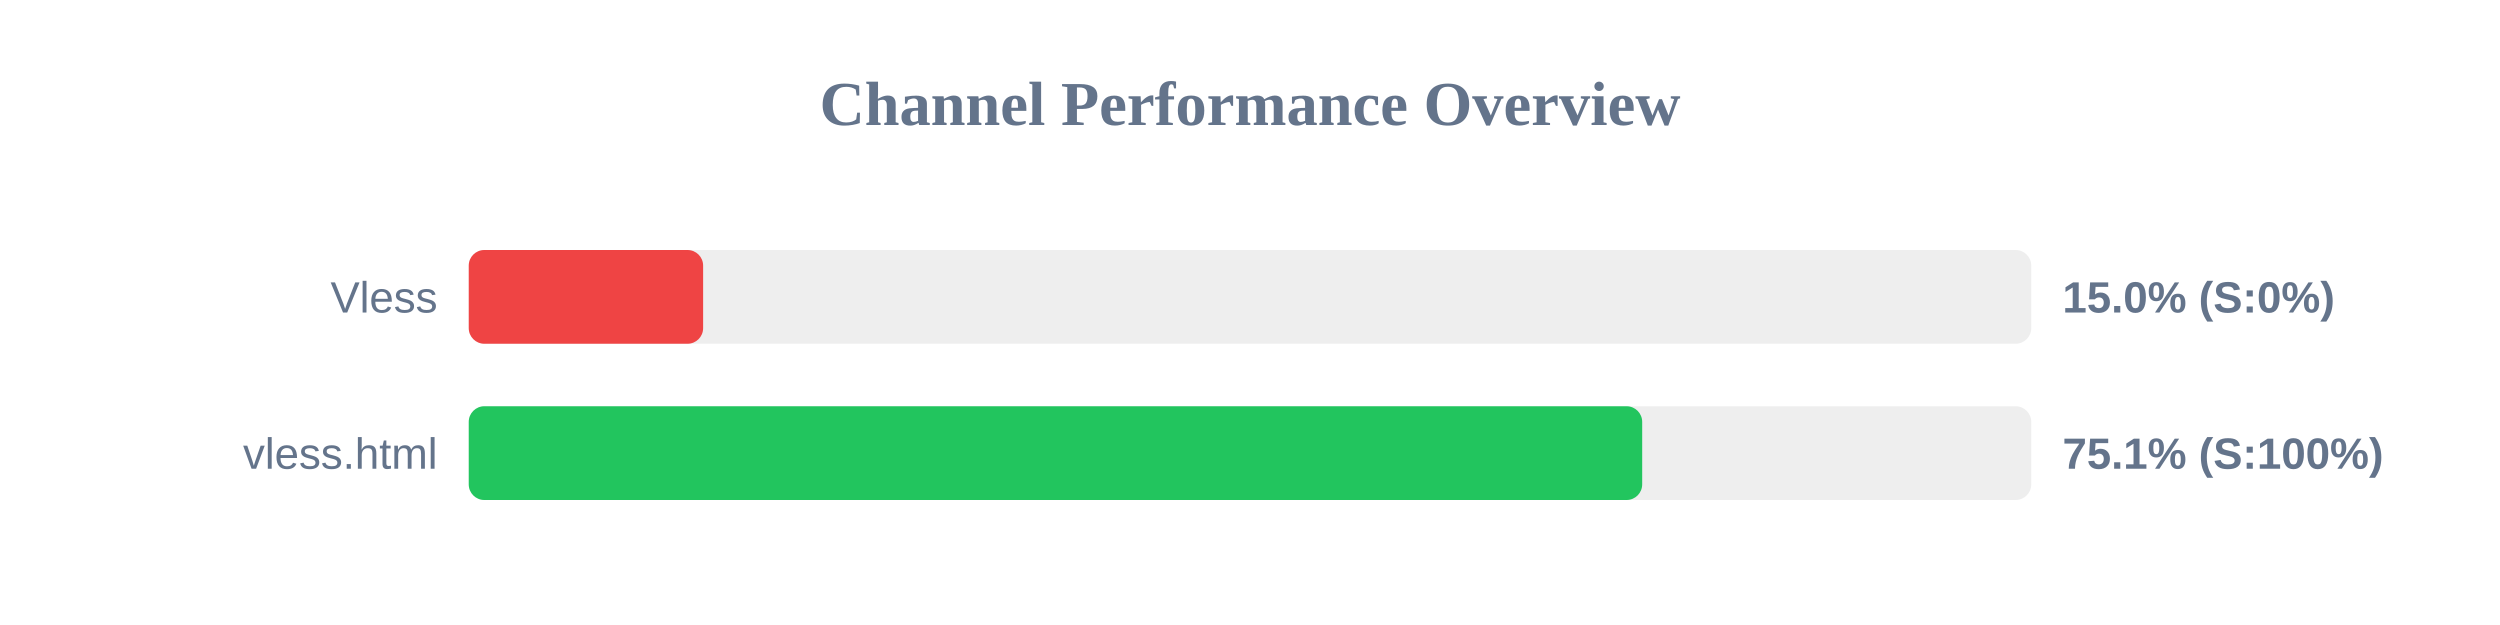
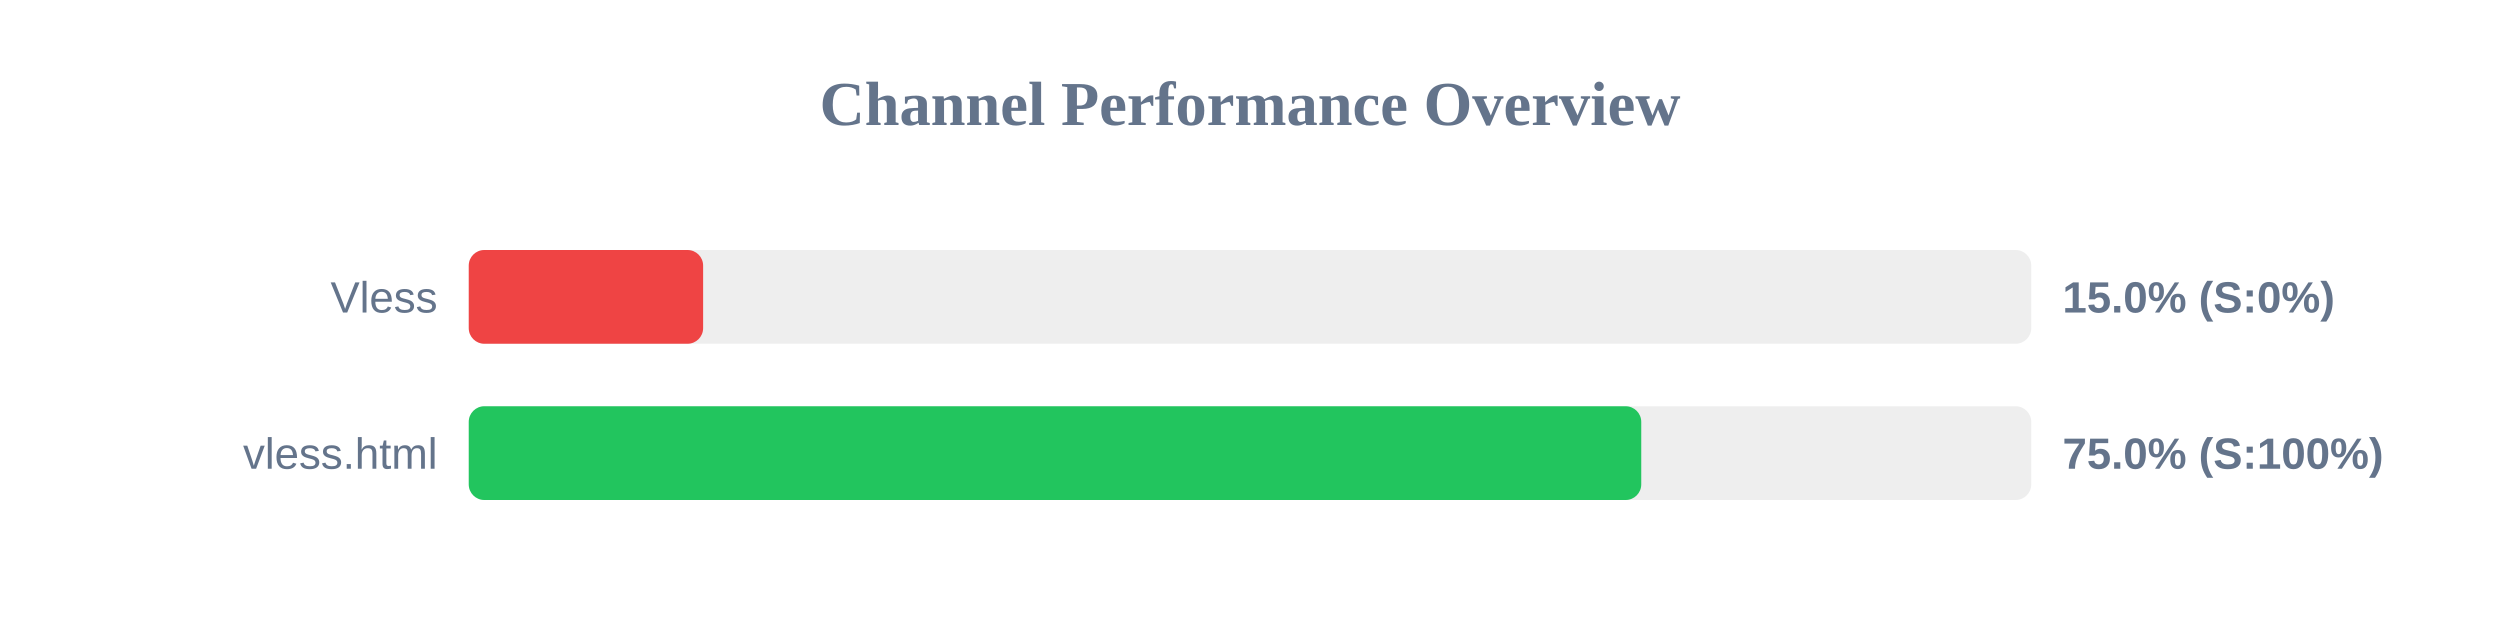
<svg xmlns="http://www.w3.org/2000/svg" width="800" height="200" version="1.1">
  <style>
        .row { font: 14px Arial; fill: #64748b; }
        .score { font: bold 14px Arial; fill: #64748b; }
    </style>
  <text x="400" y="40" text-anchor="middle" font-size="20px" font-weight="bold" fill="#64748b">Channel Performance Overview</text>
  <rect x="150" y="80" width="500" height="30" fill="#eee" rx="5" />
  <rect x="150" y="80" width="75.0" height="30" fill="#ef4444" rx="5" />
  <text x="140" y="100" text-anchor="end" class="row">Vless</text>
  <text x="660" y="100" text-anchor="start" class="score">15.0% (S:0%)</text>
  <rect x="150" y="130" width="500" height="30" fill="#eee" rx="5" />
-   <rect x="150" y="130" width="375.5" height="30" fill="#22c55e" rx="5" />
+   <rect x="150" y="130" width="375.2" height="30" fill="#22c55e" rx="5" />
  <text x="140" y="150" text-anchor="end" class="row">vless.html</text>
-   <text x="660" y="150" text-anchor="start" class="score">75.1% (S:100%)</text>
+   <text x="660" y="150" text-anchor="start" class="score">75.0% (S:100%)</text>
</svg>
